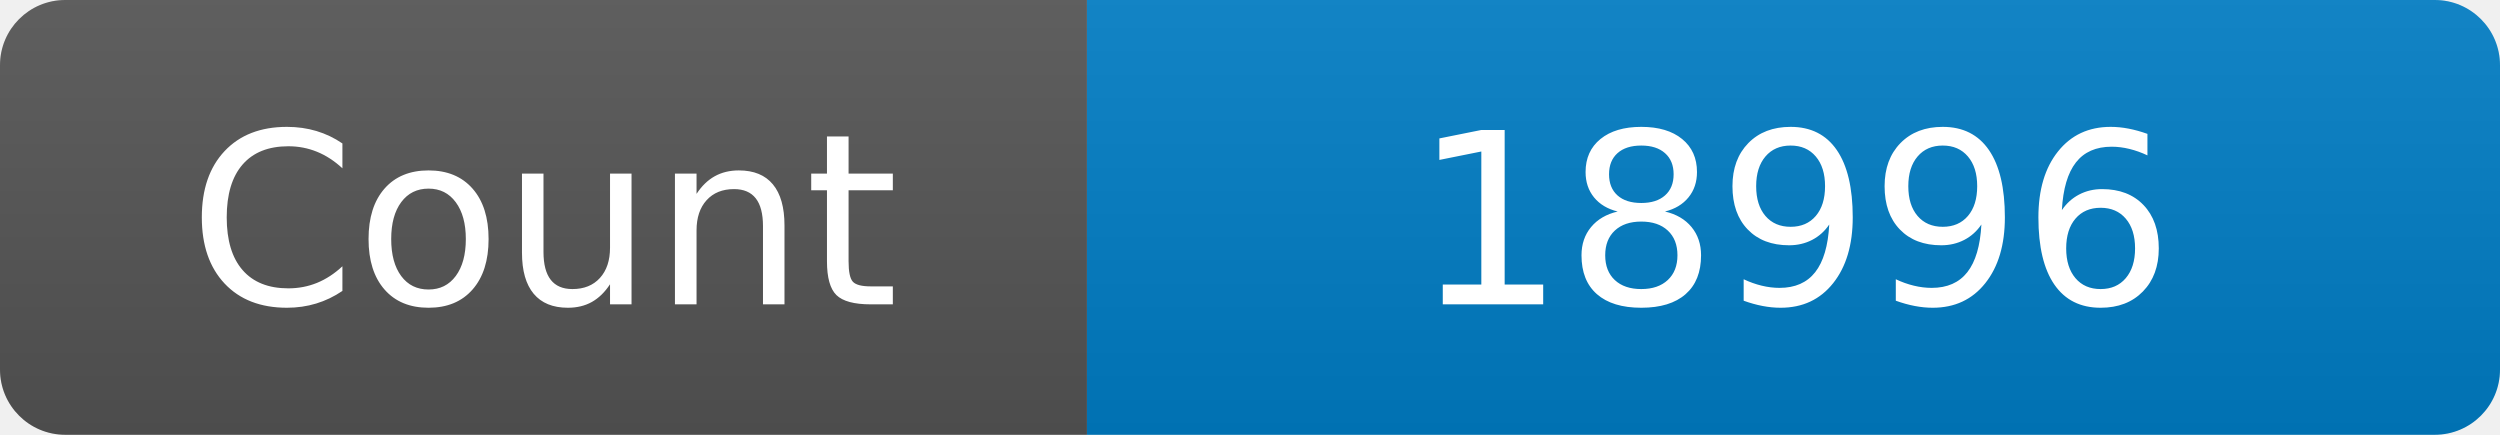
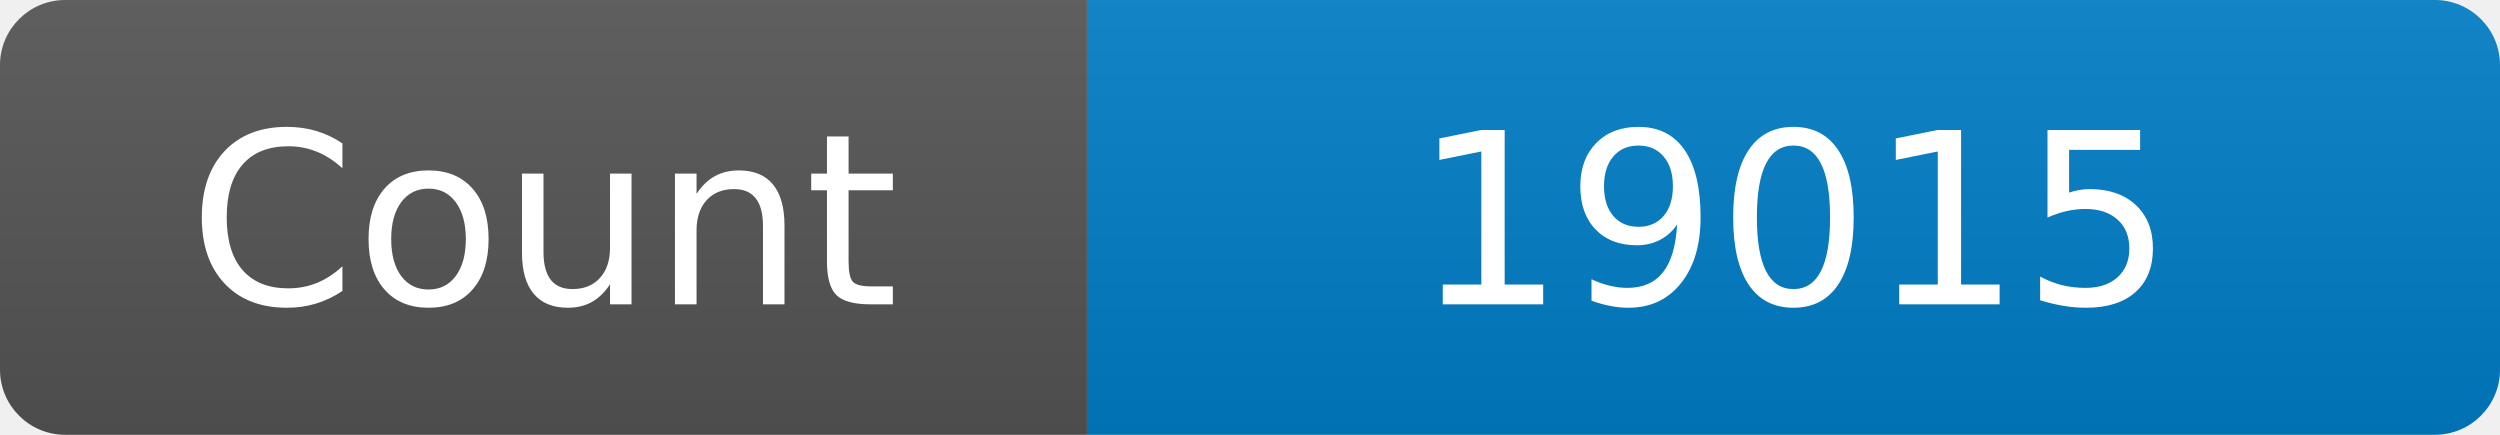
<svg xmlns="http://www.w3.org/2000/svg" width="115" height="20" role="img" aria-label="Maintained?: yes">
  <linearGradient id="s" x2="0" y2="100%">
    <stop offset="0" stop-color="#bbb" stop-opacity=".1" />
    <stop offset="1" stop-opacity=".1" />
  </linearGradient>
  <clipPath id="r">
    <rect width="115" height="20" rx="3" fill="#fff" />
  </clipPath>
  <g clip-path="url(#r)">
    <rect width="50" height="20" fill="#555" />
    <rect x="50" width="160" height="20" fill="#007ec6" />
    <rect width="115" height="20" fill="url(#s)" />
  </g>
  <g fill="#fff" text-anchor="middle" font-family="Verdana,Geneva,DejaVu Sans,sans-serif" font-size="110">
    <text x="250" y="140" transform="scale(.1)" fill="#fff">Count</text>
-     <text x="825" y="140" transform="scale(.1)" fill="#fff">18996</text>
+     <text x="825" y="140" transform="scale(.1)" fill="#fff">19015</text>
  </g>
</svg>
